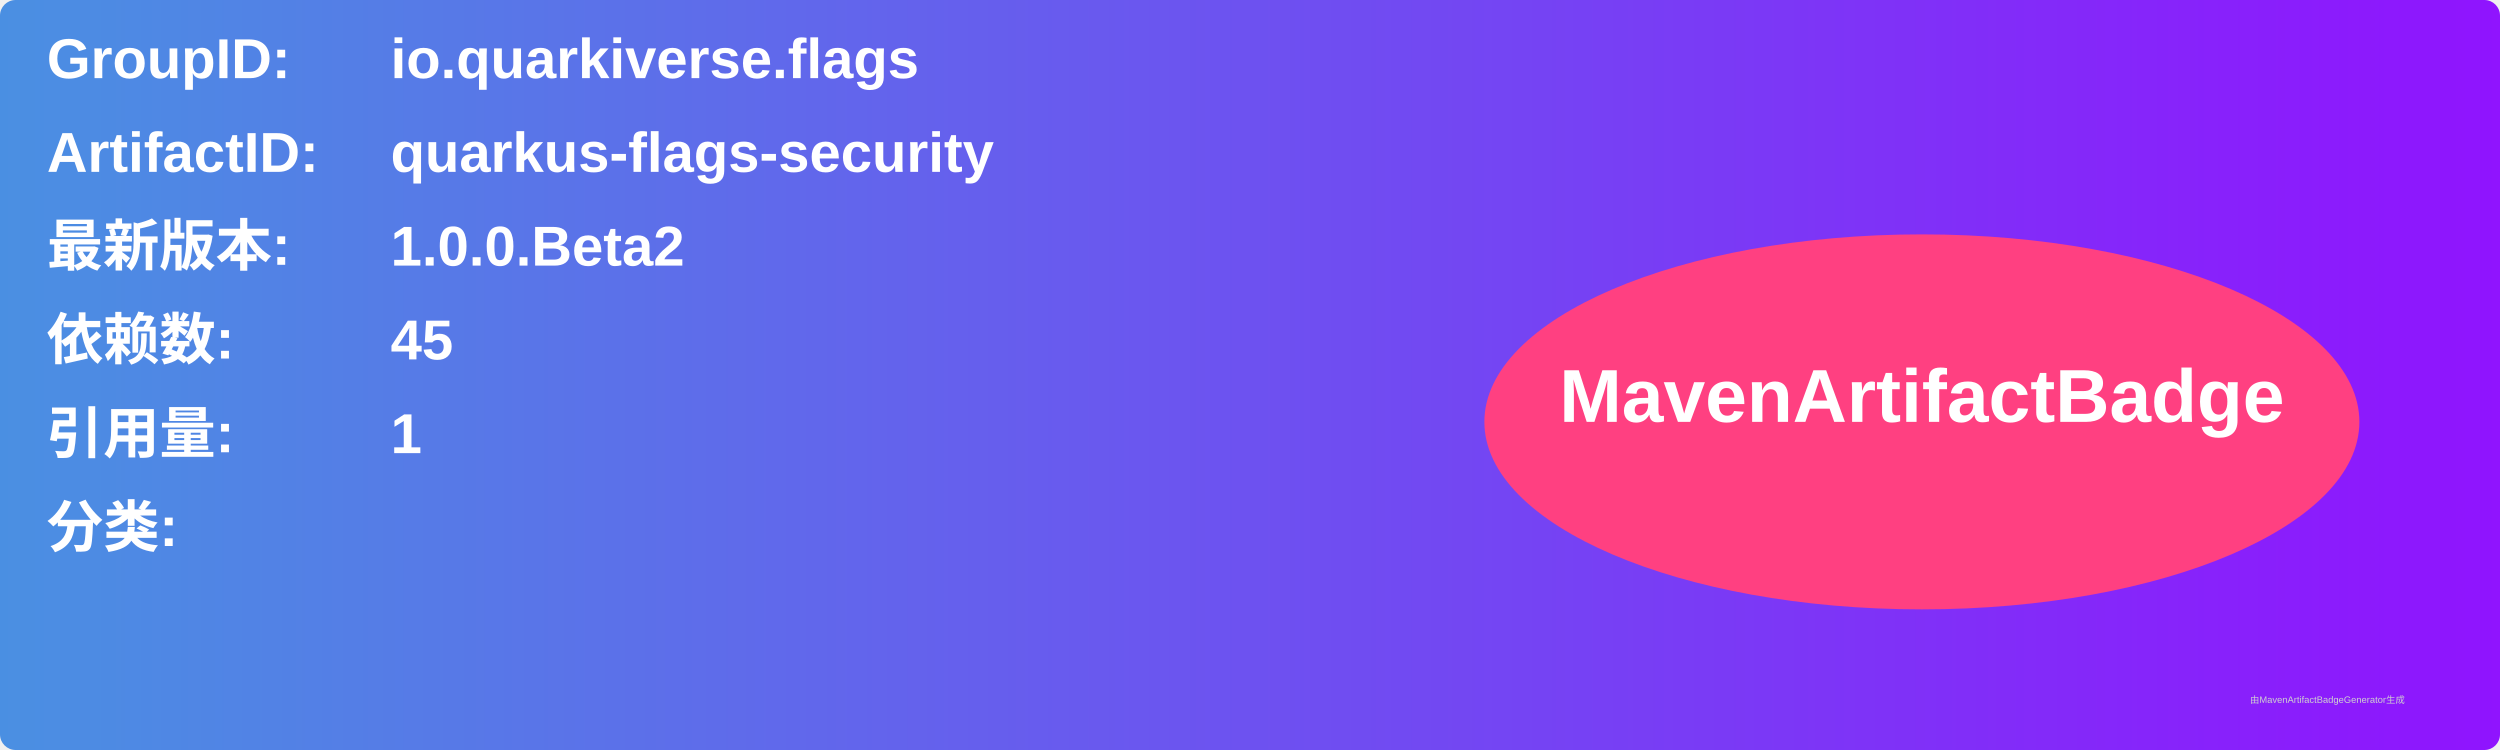
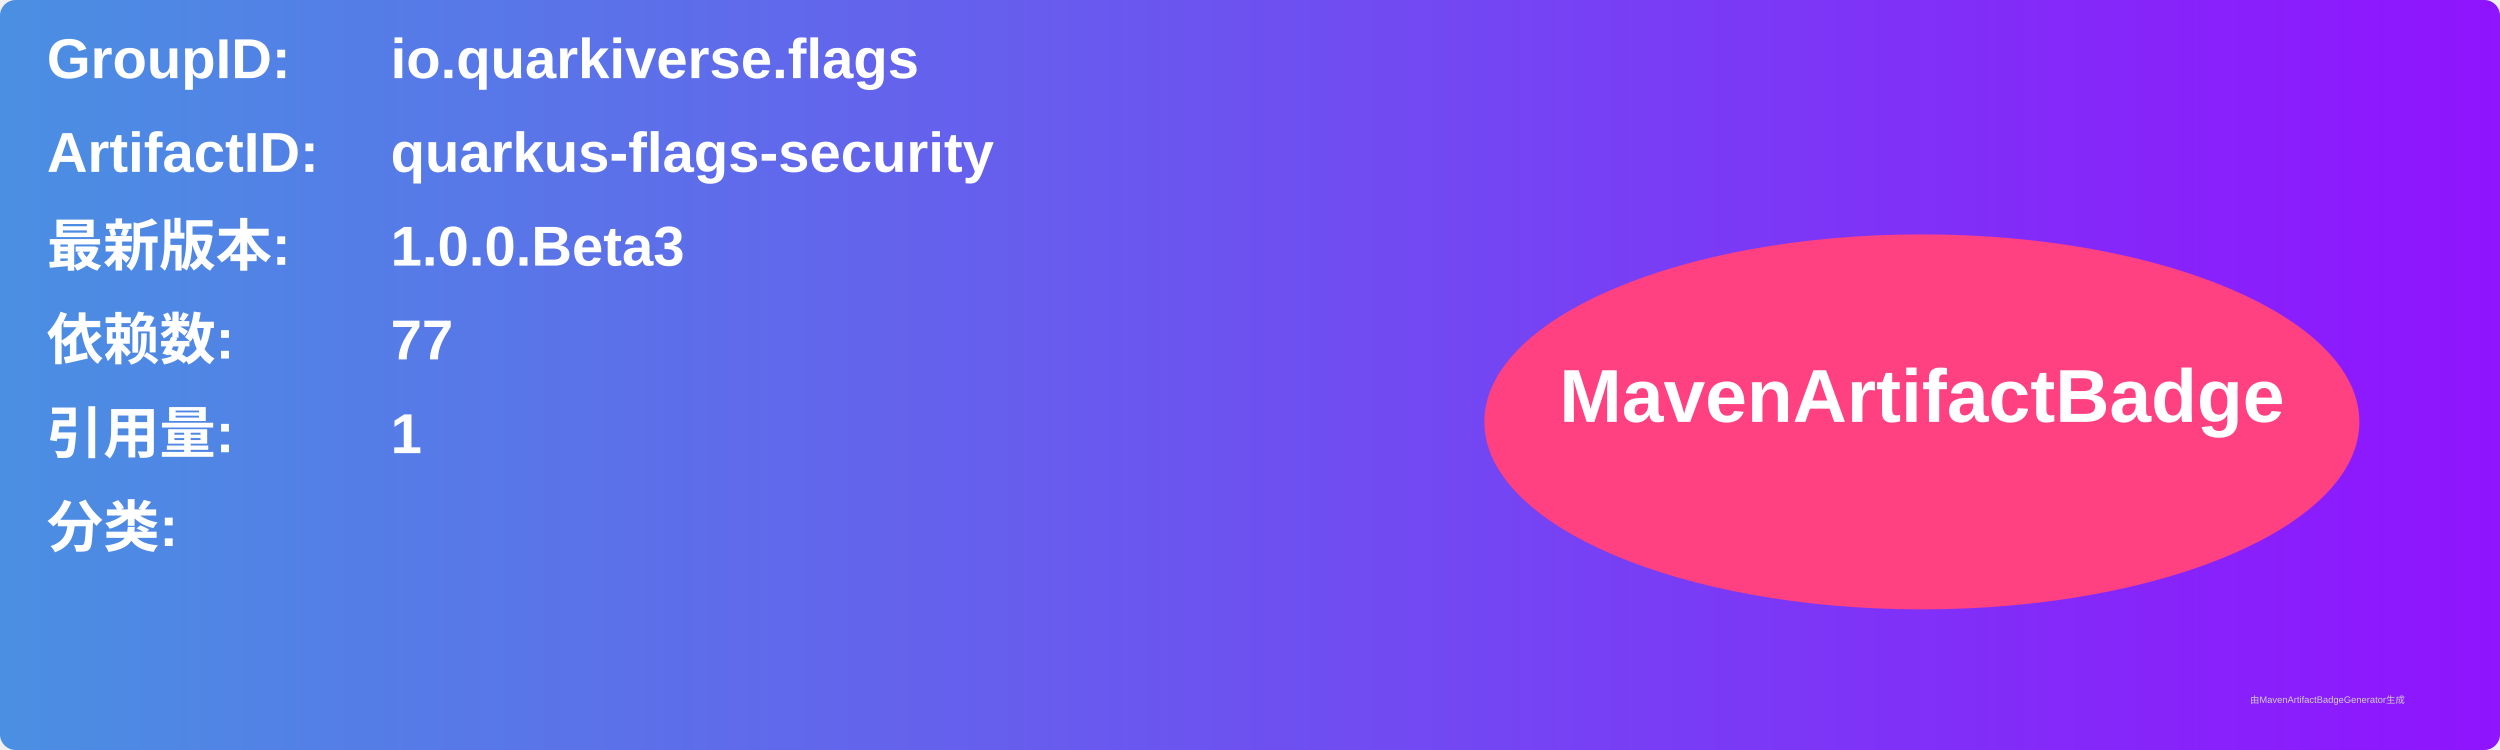
<svg xmlns="http://www.w3.org/2000/svg" width="800" height="240" viewBox="0 0 800 240">
  <linearGradient id="grad" x1="0%" y1="0%" x2="100%" y2="0%">
    <stop offset="0%" stop-color="#4a90e2" />
    <stop offset="100%" stop-color="#9013fe" />
  </linearGradient>
  <rect width="100%" height="100%" rx="5" ry="5" fill="url(#grad)" />
  <g transform="translate(15, 15)">
    <text x="0" y="10" font-family="Arial" font-size="18" fill="white" font-weight="bold" width="260">GroupID:</text>
    <text x="110" y="10" font-family="Arial" font-size="18" fill="white" font-weight="bold" width="460">io.quarkiverse.flags</text>
    <text x="0" y="40" font-family="Arial" font-size="18" fill="white" font-weight="bold" width="260">ArtifactID:</text>
    <text x="110" y="40" font-family="Arial" font-size="18" fill="white" font-weight="bold" width="460">quarkus-flags-security</text>
    <text x="0" y="70" font-family="Arial" font-size="18" fill="white" font-weight="bold">最新版本:</text>
    <text x="110" y="70" font-family="Arial" font-size="18" fill="white" font-weight="bold">
-       <tspan font-weight="bold">1.0.0.Beta2</tspan>
+       <tspan font-weight="bold">1.0.0.Beta3</tspan>
    </text>
    <text x="0" y="100" font-family="Arial" font-size="18" fill="white" font-weight="bold">依赖数: </text>
    <text x="110" y="100" font-family="Arial" font-size="18" fill="white">
-       <tspan font-weight="bold">45</tspan>
+       <tspan font-weight="bold">77</tspan>
    </text>
    <text x="0" y="130" font-family="Arial" font-size="18" fill="white" font-weight="bold">引用量: </text>
    <text x="110" y="130" font-family="Arial" font-size="18" fill="white">
      <tspan font-weight="bold">1</tspan>
    </text>
    <text x="0" y="160" font-family="Arial" font-size="18" fill="white" font-weight="bold">分类:</text>
    <text x="10" y="190" font-family="Arial" font-size="10" fill="white">
      <tspan font-weight="bold" />
    </text>
    <ellipse cx="600" cy="120" rx="140" ry="60" fill="#ff4081" />
    <text x="600" y="120" text-anchor="middle" font-family="Arial" font-size="24" fill="white" font-weight="bold">MavenArtifactBadge</text>
  </g>
  <text x="720" y="225" font-family="Arial" font-size="3" fill="#d0d0d0">由MavenArtifactBadgeGenerator生成</text>
</svg>
